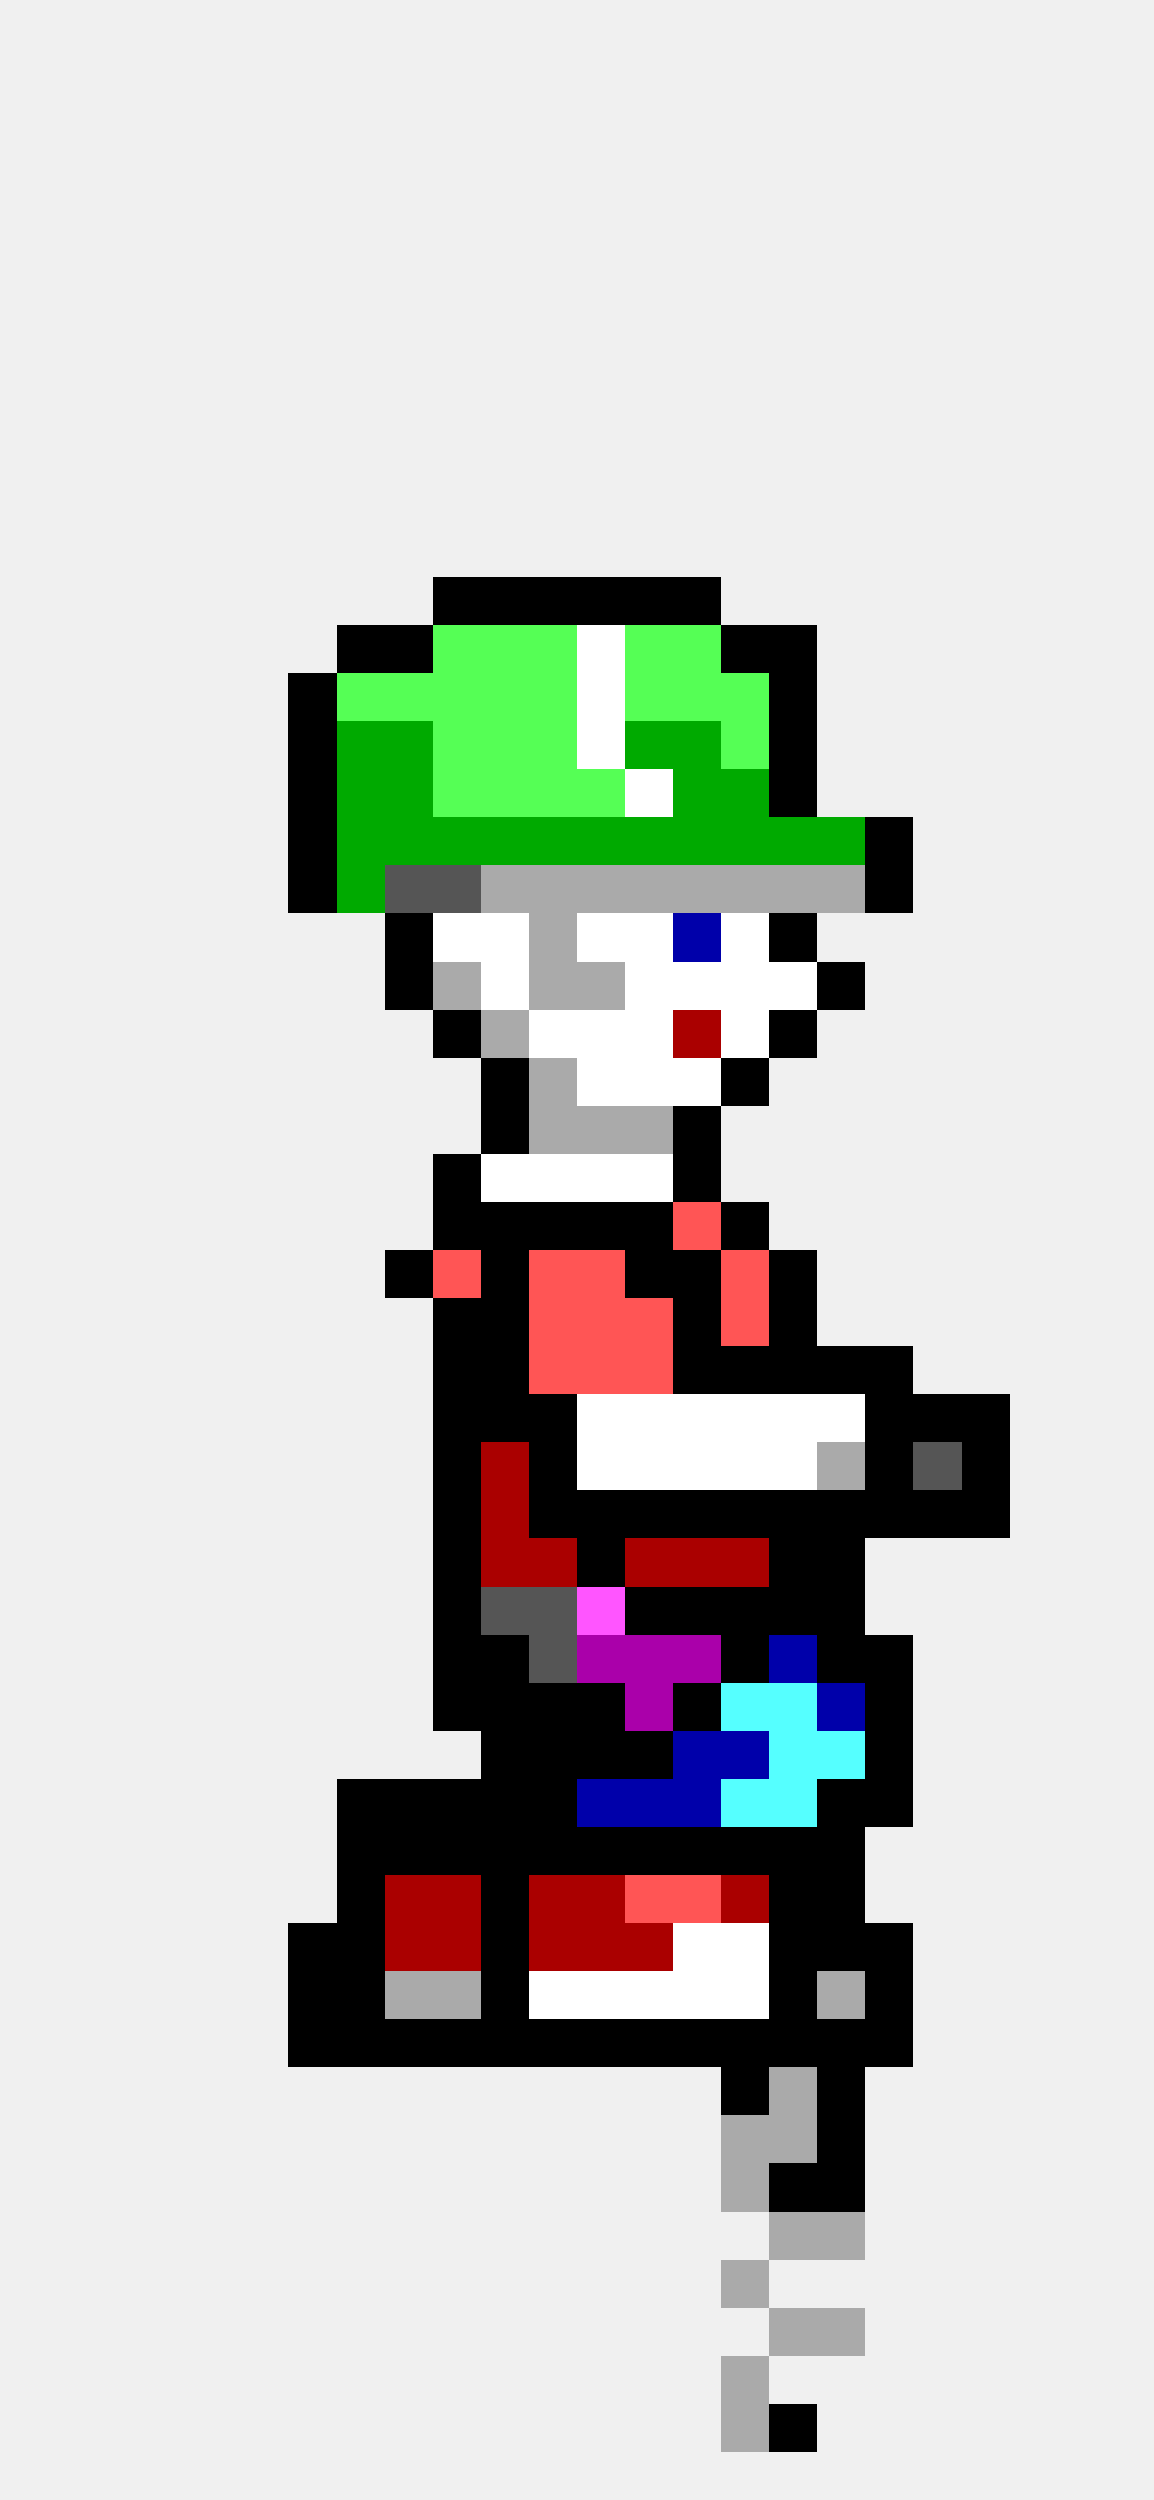
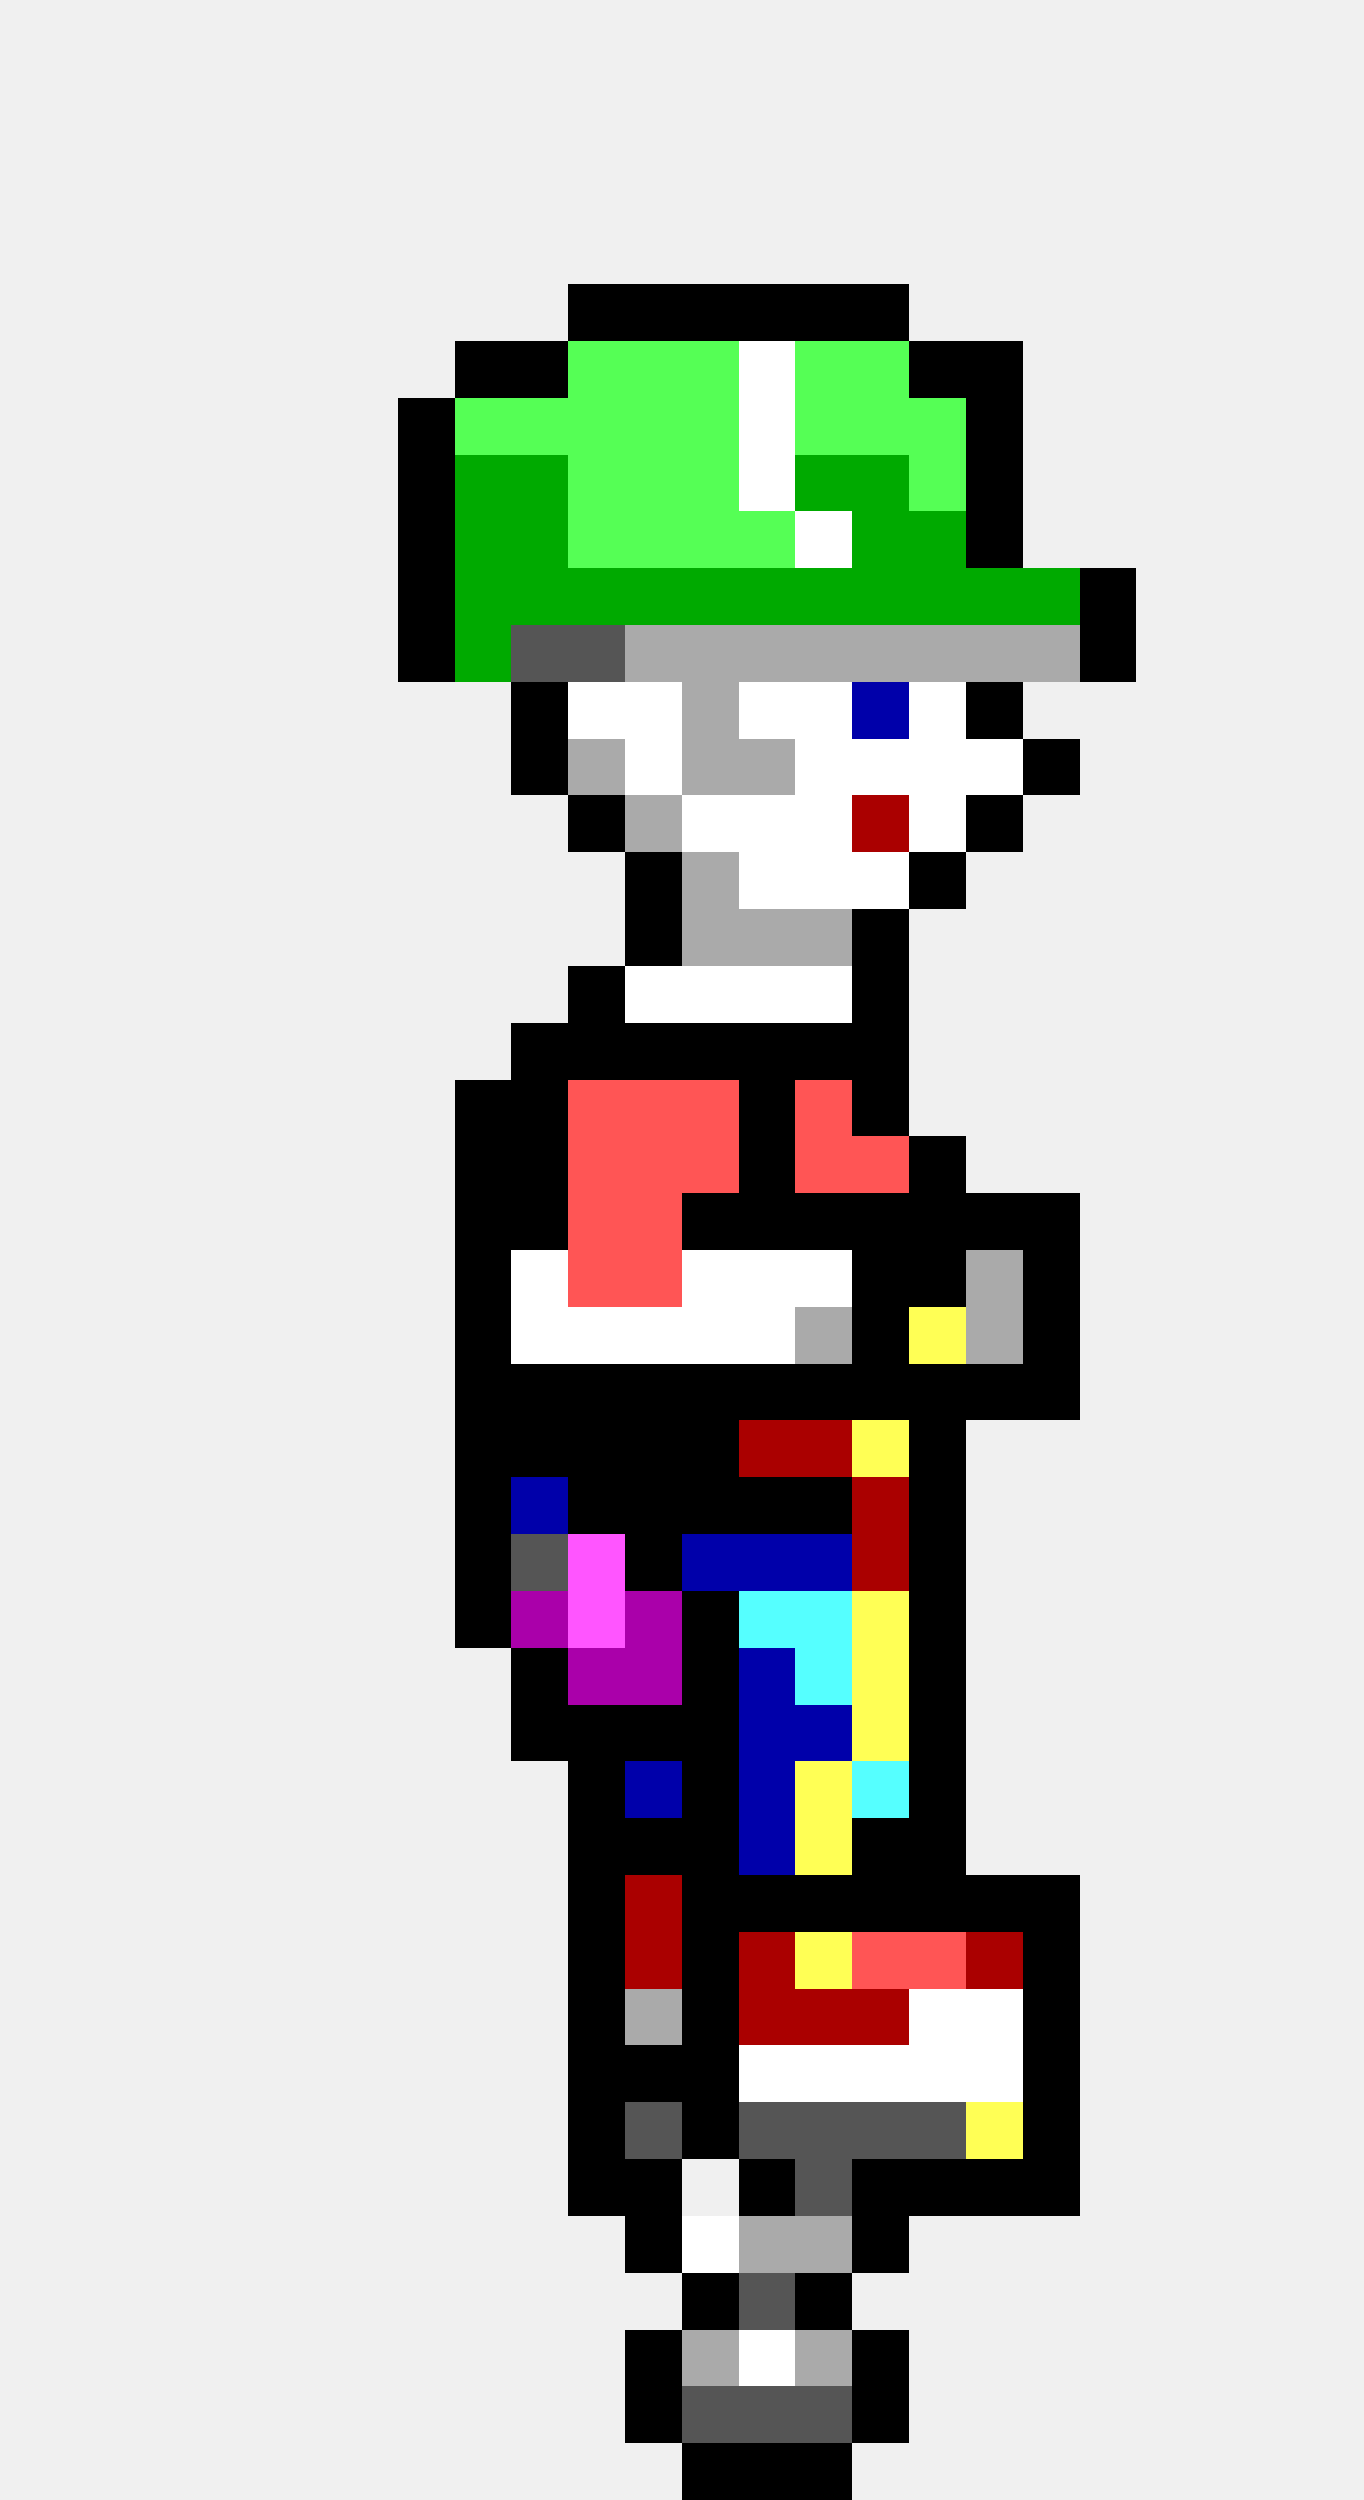
- <svg xmlns="http://www.w3.org/2000/svg" width="24" height="52" viewBox="0 0 24 52" shape-rendering="crispEdges">
+ <svg xmlns="http://www.w3.org/2000/svg" width="24" height="44" viewBox="0 0 24 44" shape-rendering="crispEdges">
+   <rect x="10" y="5" width="1" height="1" fill="#000000" />
+   <rect x="11" y="5" width="1" height="1" fill="#000000" />
+   <rect x="12" y="5" width="1" height="1" fill="#000000" />
+   <rect x="13" y="5" width="1" height="1" fill="#000000" />
+   <rect x="14" y="5" width="1" height="1" fill="#000000" />
+   <rect x="15" y="5" width="1" height="1" fill="#000000" />
+   <rect x="8" y="6" width="1" height="1" fill="#000000" />
+   <rect x="9" y="6" width="1" height="1" fill="#000000" />
+   <rect x="10" y="6" width="1" height="1" fill="#55ff55" />
+   <rect x="11" y="6" width="1" height="1" fill="#55ff55" />
+   <rect x="12" y="6" width="1" height="1" fill="#55ff55" />
+   <rect x="13" y="6" width="1" height="1" fill="#ffffff" />
+   <rect x="14" y="6" width="1" height="1" fill="#55ff55" />
+   <rect x="15" y="6" width="1" height="1" fill="#55ff55" />
+   <rect x="16" y="6" width="1" height="1" fill="#000000" />
+   <rect x="17" y="6" width="1" height="1" fill="#000000" />
+   <rect x="7" y="7" width="1" height="1" fill="#000000" />
+   <rect x="8" y="7" width="1" height="1" fill="#55ff55" />
+   <rect x="9" y="7" width="1" height="1" fill="#55ff55" />
+   <rect x="10" y="7" width="1" height="1" fill="#55ff55" />
+   <rect x="11" y="7" width="1" height="1" fill="#55ff55" />
+   <rect x="12" y="7" width="1" height="1" fill="#55ff55" />
+   <rect x="13" y="7" width="1" height="1" fill="#ffffff" />
+   <rect x="14" y="7" width="1" height="1" fill="#55ff55" />
+   <rect x="15" y="7" width="1" height="1" fill="#55ff55" />
+   <rect x="16" y="7" width="1" height="1" fill="#55ff55" />
+   <rect x="17" y="7" width="1" height="1" fill="#000000" />
+   <rect x="7" y="8" width="1" height="1" fill="#000000" />
+   <rect x="8" y="8" width="1" height="1" fill="#00aa00" />
+   <rect x="9" y="8" width="1" height="1" fill="#00aa00" />
+   <rect x="10" y="8" width="1" height="1" fill="#55ff55" />
+   <rect x="11" y="8" width="1" height="1" fill="#55ff55" />
+   <rect x="12" y="8" width="1" height="1" fill="#55ff55" />
+   <rect x="13" y="8" width="1" height="1" fill="#ffffff" />
+   <rect x="14" y="8" width="1" height="1" fill="#00aa00" />
+   <rect x="15" y="8" width="1" height="1" fill="#00aa00" />
+   <rect x="16" y="8" width="1" height="1" fill="#55ff55" />
+   <rect x="17" y="8" width="1" height="1" fill="#000000" />
+   <rect x="7" y="9" width="1" height="1" fill="#000000" />
+   <rect x="8" y="9" width="1" height="1" fill="#00aa00" />
+   <rect x="9" y="9" width="1" height="1" fill="#00aa00" />
+   <rect x="10" y="9" width="1" height="1" fill="#55ff55" />
+   <rect x="11" y="9" width="1" height="1" fill="#55ff55" />
+   <rect x="12" y="9" width="1" height="1" fill="#55ff55" />
+   <rect x="13" y="9" width="1" height="1" fill="#55ff55" />
+   <rect x="14" y="9" width="1" height="1" fill="#ffffff" />
+   <rect x="15" y="9" width="1" height="1" fill="#00aa00" />
+   <rect x="16" y="9" width="1" height="1" fill="#00aa00" />
+   <rect x="17" y="9" width="1" height="1" fill="#000000" />
+   <rect x="7" y="10" width="1" height="1" fill="#000000" />
+   <rect x="8" y="10" width="1" height="1" fill="#00aa00" />
+   <rect x="9" y="10" width="1" height="1" fill="#00aa00" />
+   <rect x="10" y="10" width="1" height="1" fill="#00aa00" />
+   <rect x="11" y="10" width="1" height="1" fill="#00aa00" />
+   <rect x="12" y="10" width="1" height="1" fill="#00aa00" />
+   <rect x="13" y="10" width="1" height="1" fill="#00aa00" />
+   <rect x="14" y="10" width="1" height="1" fill="#00aa00" />
+   <rect x="15" y="10" width="1" height="1" fill="#00aa00" />
+   <rect x="16" y="10" width="1" height="1" fill="#00aa00" />
+   <rect x="17" y="10" width="1" height="1" fill="#00aa00" />
+   <rect x="18" y="10" width="1" height="1" fill="#00aa00" />
+   <rect x="19" y="10" width="1" height="1" fill="#000000" />
+   <rect x="7" y="11" width="1" height="1" fill="#000000" />
+   <rect x="8" y="11" width="1" height="1" fill="#00aa00" />
+   <rect x="9" y="11" width="1" height="1" fill="#555555" />
+   <rect x="10" y="11" width="1" height="1" fill="#555555" />
+   <rect x="11" y="11" width="1" height="1" fill="#aaaaaa" />
+   <rect x="12" y="11" width="1" height="1" fill="#aaaaaa" />
+   <rect x="13" y="11" width="1" height="1" fill="#aaaaaa" />
+   <rect x="14" y="11" width="1" height="1" fill="#aaaaaa" />
+   <rect x="15" y="11" width="1" height="1" fill="#aaaaaa" />
+   <rect x="16" y="11" width="1" height="1" fill="#aaaaaa" />
+   <rect x="17" y="11" width="1" height="1" fill="#aaaaaa" />
+   <rect x="18" y="11" width="1" height="1" fill="#aaaaaa" />
+   <rect x="19" y="11" width="1" height="1" fill="#000000" />
  <rect x="9" y="12" width="1" height="1" fill="#000000" />
-   <rect x="10" y="12" width="1" height="1" fill="#000000" />
-   <rect x="11" y="12" width="1" height="1" fill="#000000" />
-   <rect x="12" y="12" width="1" height="1" fill="#000000" />
-   <rect x="13" y="12" width="1" height="1" fill="#000000" />
-   <rect x="14" y="12" width="1" height="1" fill="#000000" />
-   <rect x="7" y="13" width="1" height="1" fill="#000000" />
-   <rect x="8" y="13" width="1" height="1" fill="#000000" />
-   <rect x="9" y="13" width="1" height="1" fill="#55ff55" />
-   <rect x="10" y="13" width="1" height="1" fill="#55ff55" />
-   <rect x="11" y="13" width="1" height="1" fill="#55ff55" />
-   <rect x="12" y="13" width="1" height="1" fill="#ffffff" />
-   <rect x="13" y="13" width="1" height="1" fill="#55ff55" />
-   <rect x="14" y="13" width="1" height="1" fill="#55ff55" />
-   <rect x="15" y="13" width="1" height="1" fill="#000000" />
-   <rect x="16" y="13" width="1" height="1" fill="#000000" />
-   <rect x="6" y="14" width="1" height="1" fill="#000000" />
-   <rect x="7" y="14" width="1" height="1" fill="#55ff55" />
-   <rect x="8" y="14" width="1" height="1" fill="#55ff55" />
-   <rect x="9" y="14" width="1" height="1" fill="#55ff55" />
-   <rect x="10" y="14" width="1" height="1" fill="#55ff55" />
-   <rect x="11" y="14" width="1" height="1" fill="#55ff55" />
+   <rect x="10" y="12" width="1" height="1" fill="#ffffff" />
+   <rect x="11" y="12" width="1" height="1" fill="#ffffff" />
+   <rect x="12" y="12" width="1" height="1" fill="#aaaaaa" />
+   <rect x="13" y="12" width="1" height="1" fill="#ffffff" />
+   <rect x="14" y="12" width="1" height="1" fill="#ffffff" />
+   <rect x="15" y="12" width="1" height="1" fill="#0000aa" />
+   <rect x="16" y="12" width="1" height="1" fill="#ffffff" />
+   <rect x="17" y="12" width="1" height="1" fill="#000000" />
+   <rect x="9" y="13" width="1" height="1" fill="#000000" />
+   <rect x="10" y="13" width="1" height="1" fill="#aaaaaa" />
+   <rect x="11" y="13" width="1" height="1" fill="#ffffff" />
+   <rect x="12" y="13" width="1" height="1" fill="#aaaaaa" />
+   <rect x="13" y="13" width="1" height="1" fill="#aaaaaa" />
+   <rect x="14" y="13" width="1" height="1" fill="#ffffff" />
+   <rect x="15" y="13" width="1" height="1" fill="#ffffff" />
+   <rect x="16" y="13" width="1" height="1" fill="#ffffff" />
+   <rect x="17" y="13" width="1" height="1" fill="#ffffff" />
+   <rect x="18" y="13" width="1" height="1" fill="#000000" />
+   <rect x="10" y="14" width="1" height="1" fill="#000000" />
+   <rect x="11" y="14" width="1" height="1" fill="#aaaaaa" />
  <rect x="12" y="14" width="1" height="1" fill="#ffffff" />
-   <rect x="13" y="14" width="1" height="1" fill="#55ff55" />
-   <rect x="14" y="14" width="1" height="1" fill="#55ff55" />
-   <rect x="15" y="14" width="1" height="1" fill="#55ff55" />
-   <rect x="16" y="14" width="1" height="1" fill="#000000" />
-   <rect x="6" y="15" width="1" height="1" fill="#000000" />
-   <rect x="7" y="15" width="1" height="1" fill="#00aa00" />
-   <rect x="8" y="15" width="1" height="1" fill="#00aa00" />
-   <rect x="9" y="15" width="1" height="1" fill="#55ff55" />
-   <rect x="10" y="15" width="1" height="1" fill="#55ff55" />
-   <rect x="11" y="15" width="1" height="1" fill="#55ff55" />
-   <rect x="12" y="15" width="1" height="1" fill="#ffffff" />
-   <rect x="13" y="15" width="1" height="1" fill="#00aa00" />
-   <rect x="14" y="15" width="1" height="1" fill="#00aa00" />
-   <rect x="15" y="15" width="1" height="1" fill="#55ff55" />
+   <rect x="13" y="14" width="1" height="1" fill="#ffffff" />
+   <rect x="14" y="14" width="1" height="1" fill="#ffffff" />
+   <rect x="15" y="14" width="1" height="1" fill="#aa0000" />
+   <rect x="16" y="14" width="1" height="1" fill="#ffffff" />
+   <rect x="17" y="14" width="1" height="1" fill="#000000" />
+   <rect x="11" y="15" width="1" height="1" fill="#000000" />
+   <rect x="12" y="15" width="1" height="1" fill="#aaaaaa" />
+   <rect x="13" y="15" width="1" height="1" fill="#ffffff" />
+   <rect x="14" y="15" width="1" height="1" fill="#ffffff" />
+   <rect x="15" y="15" width="1" height="1" fill="#ffffff" />
  <rect x="16" y="15" width="1" height="1" fill="#000000" />
-   <rect x="6" y="16" width="1" height="1" fill="#000000" />
-   <rect x="7" y="16" width="1" height="1" fill="#00aa00" />
-   <rect x="8" y="16" width="1" height="1" fill="#00aa00" />
-   <rect x="9" y="16" width="1" height="1" fill="#55ff55" />
-   <rect x="10" y="16" width="1" height="1" fill="#55ff55" />
-   <rect x="11" y="16" width="1" height="1" fill="#55ff55" />
-   <rect x="12" y="16" width="1" height="1" fill="#55ff55" />
-   <rect x="13" y="16" width="1" height="1" fill="#ffffff" />
-   <rect x="14" y="16" width="1" height="1" fill="#00aa00" />
-   <rect x="15" y="16" width="1" height="1" fill="#00aa00" />
-   <rect x="16" y="16" width="1" height="1" fill="#000000" />
-   <rect x="6" y="17" width="1" height="1" fill="#000000" />
-   <rect x="7" y="17" width="1" height="1" fill="#00aa00" />
-   <rect x="8" y="17" width="1" height="1" fill="#00aa00" />
-   <rect x="9" y="17" width="1" height="1" fill="#00aa00" />
-   <rect x="10" y="17" width="1" height="1" fill="#00aa00" />
-   <rect x="11" y="17" width="1" height="1" fill="#00aa00" />
-   <rect x="12" y="17" width="1" height="1" fill="#00aa00" />
-   <rect x="13" y="17" width="1" height="1" fill="#00aa00" />
-   <rect x="14" y="17" width="1" height="1" fill="#00aa00" />
-   <rect x="15" y="17" width="1" height="1" fill="#00aa00" />
-   <rect x="16" y="17" width="1" height="1" fill="#00aa00" />
-   <rect x="17" y="17" width="1" height="1" fill="#00aa00" />
-   <rect x="18" y="17" width="1" height="1" fill="#000000" />
-   <rect x="6" y="18" width="1" height="1" fill="#000000" />
-   <rect x="7" y="18" width="1" height="1" fill="#00aa00" />
-   <rect x="8" y="18" width="1" height="1" fill="#555555" />
-   <rect x="9" y="18" width="1" height="1" fill="#555555" />
-   <rect x="10" y="18" width="1" height="1" fill="#aaaaaa" />
-   <rect x="11" y="18" width="1" height="1" fill="#aaaaaa" />
-   <rect x="12" y="18" width="1" height="1" fill="#aaaaaa" />
-   <rect x="13" y="18" width="1" height="1" fill="#aaaaaa" />
-   <rect x="14" y="18" width="1" height="1" fill="#aaaaaa" />
-   <rect x="15" y="18" width="1" height="1" fill="#aaaaaa" />
-   <rect x="16" y="18" width="1" height="1" fill="#aaaaaa" />
-   <rect x="17" y="18" width="1" height="1" fill="#aaaaaa" />
-   <rect x="18" y="18" width="1" height="1" fill="#000000" />
+   <rect x="11" y="16" width="1" height="1" fill="#000000" />
+   <rect x="12" y="16" width="1" height="1" fill="#aaaaaa" />
+   <rect x="13" y="16" width="1" height="1" fill="#aaaaaa" />
+   <rect x="14" y="16" width="1" height="1" fill="#aaaaaa" />
+   <rect x="15" y="16" width="1" height="1" fill="#000000" />
+   <rect x="10" y="17" width="1" height="1" fill="#000000" />
+   <rect x="11" y="17" width="1" height="1" fill="#ffffff" />
+   <rect x="12" y="17" width="1" height="1" fill="#ffffff" />
+   <rect x="13" y="17" width="1" height="1" fill="#ffffff" />
+   <rect x="14" y="17" width="1" height="1" fill="#ffffff" />
+   <rect x="15" y="17" width="1" height="1" fill="#000000" />
+   <rect x="9" y="18" width="1" height="1" fill="#000000" />
+   <rect x="10" y="18" width="1" height="1" fill="#000000" />
+   <rect x="11" y="18" width="1" height="1" fill="#000000" />
+   <rect x="12" y="18" width="1" height="1" fill="#000000" />
+   <rect x="13" y="18" width="1" height="1" fill="#000000" />
+   <rect x="14" y="18" width="1" height="1" fill="#000000" />
+   <rect x="15" y="18" width="1" height="1" fill="#000000" />
  <rect x="8" y="19" width="1" height="1" fill="#000000" />
-   <rect x="9" y="19" width="1" height="1" fill="#ffffff" />
-   <rect x="10" y="19" width="1" height="1" fill="#ffffff" />
-   <rect x="11" y="19" width="1" height="1" fill="#aaaaaa" />
-   <rect x="12" y="19" width="1" height="1" fill="#ffffff" />
-   <rect x="13" y="19" width="1" height="1" fill="#ffffff" />
-   <rect x="14" y="19" width="1" height="1" fill="#0000aa" />
-   <rect x="15" y="19" width="1" height="1" fill="#ffffff" />
-   <rect x="16" y="19" width="1" height="1" fill="#000000" />
+   <rect x="9" y="19" width="1" height="1" fill="#000000" />
+   <rect x="10" y="19" width="1" height="1" fill="#ff5555" />
+   <rect x="11" y="19" width="1" height="1" fill="#ff5555" />
+   <rect x="12" y="19" width="1" height="1" fill="#ff5555" />
+   <rect x="13" y="19" width="1" height="1" fill="#000000" />
+   <rect x="14" y="19" width="1" height="1" fill="#ff5555" />
+   <rect x="15" y="19" width="1" height="1" fill="#000000" />
  <rect x="8" y="20" width="1" height="1" fill="#000000" />
-   <rect x="9" y="20" width="1" height="1" fill="#aaaaaa" />
-   <rect x="10" y="20" width="1" height="1" fill="#ffffff" />
-   <rect x="11" y="20" width="1" height="1" fill="#aaaaaa" />
-   <rect x="12" y="20" width="1" height="1" fill="#aaaaaa" />
-   <rect x="13" y="20" width="1" height="1" fill="#ffffff" />
-   <rect x="14" y="20" width="1" height="1" fill="#ffffff" />
-   <rect x="15" y="20" width="1" height="1" fill="#ffffff" />
-   <rect x="16" y="20" width="1" height="1" fill="#ffffff" />
-   <rect x="17" y="20" width="1" height="1" fill="#000000" />
+   <rect x="9" y="20" width="1" height="1" fill="#000000" />
+   <rect x="10" y="20" width="1" height="1" fill="#ff5555" />
+   <rect x="11" y="20" width="1" height="1" fill="#ff5555" />
+   <rect x="12" y="20" width="1" height="1" fill="#ff5555" />
+   <rect x="13" y="20" width="1" height="1" fill="#000000" />
+   <rect x="14" y="20" width="1" height="1" fill="#ff5555" />
+   <rect x="15" y="20" width="1" height="1" fill="#ff5555" />
+   <rect x="16" y="20" width="1" height="1" fill="#000000" />
+   <rect x="8" y="21" width="1" height="1" fill="#000000" />
  <rect x="9" y="21" width="1" height="1" fill="#000000" />
-   <rect x="10" y="21" width="1" height="1" fill="#aaaaaa" />
-   <rect x="11" y="21" width="1" height="1" fill="#ffffff" />
-   <rect x="12" y="21" width="1" height="1" fill="#ffffff" />
-   <rect x="13" y="21" width="1" height="1" fill="#ffffff" />
-   <rect x="14" y="21" width="1" height="1" fill="#aa0000" />
-   <rect x="15" y="21" width="1" height="1" fill="#ffffff" />
+   <rect x="10" y="21" width="1" height="1" fill="#ff5555" />
+   <rect x="11" y="21" width="1" height="1" fill="#ff5555" />
+   <rect x="12" y="21" width="1" height="1" fill="#000000" />
+   <rect x="13" y="21" width="1" height="1" fill="#000000" />
+   <rect x="14" y="21" width="1" height="1" fill="#000000" />
+   <rect x="15" y="21" width="1" height="1" fill="#000000" />
  <rect x="16" y="21" width="1" height="1" fill="#000000" />
-   <rect x="10" y="22" width="1" height="1" fill="#000000" />
-   <rect x="11" y="22" width="1" height="1" fill="#aaaaaa" />
+   <rect x="17" y="21" width="1" height="1" fill="#000000" />
+   <rect x="18" y="21" width="1" height="1" fill="#000000" />
+   <rect x="8" y="22" width="1" height="1" fill="#000000" />
+   <rect x="9" y="22" width="1" height="1" fill="#ffffff" />
+   <rect x="10" y="22" width="1" height="1" fill="#ff5555" />
+   <rect x="11" y="22" width="1" height="1" fill="#ff5555" />
  <rect x="12" y="22" width="1" height="1" fill="#ffffff" />
  <rect x="13" y="22" width="1" height="1" fill="#ffffff" />
  <rect x="14" y="22" width="1" height="1" fill="#ffffff" />
  <rect x="15" y="22" width="1" height="1" fill="#000000" />
-   <rect x="10" y="23" width="1" height="1" fill="#000000" />
-   <rect x="11" y="23" width="1" height="1" fill="#aaaaaa" />
-   <rect x="12" y="23" width="1" height="1" fill="#aaaaaa" />
-   <rect x="13" y="23" width="1" height="1" fill="#aaaaaa" />
-   <rect x="14" y="23" width="1" height="1" fill="#000000" />
+   <rect x="16" y="22" width="1" height="1" fill="#000000" />
+   <rect x="17" y="22" width="1" height="1" fill="#aaaaaa" />
+   <rect x="18" y="22" width="1" height="1" fill="#000000" />
+   <rect x="8" y="23" width="1" height="1" fill="#000000" />
+   <rect x="9" y="23" width="1" height="1" fill="#ffffff" />
+   <rect x="10" y="23" width="1" height="1" fill="#ffffff" />
+   <rect x="11" y="23" width="1" height="1" fill="#ffffff" />
+   <rect x="12" y="23" width="1" height="1" fill="#ffffff" />
+   <rect x="13" y="23" width="1" height="1" fill="#ffffff" />
+   <rect x="14" y="23" width="1" height="1" fill="#aaaaaa" />
+   <rect x="15" y="23" width="1" height="1" fill="#000000" />
+   <rect x="16" y="23" width="1" height="1" fill="#ffff55" />
+   <rect x="17" y="23" width="1" height="1" fill="#aaaaaa" />
+   <rect x="18" y="23" width="1" height="1" fill="#000000" />
+   <rect x="8" y="24" width="1" height="1" fill="#000000" />
  <rect x="9" y="24" width="1" height="1" fill="#000000" />
-   <rect x="10" y="24" width="1" height="1" fill="#ffffff" />
-   <rect x="11" y="24" width="1" height="1" fill="#ffffff" />
-   <rect x="12" y="24" width="1" height="1" fill="#ffffff" />
-   <rect x="13" y="24" width="1" height="1" fill="#ffffff" />
+   <rect x="10" y="24" width="1" height="1" fill="#000000" />
+   <rect x="11" y="24" width="1" height="1" fill="#000000" />
+   <rect x="12" y="24" width="1" height="1" fill="#000000" />
+   <rect x="13" y="24" width="1" height="1" fill="#000000" />
  <rect x="14" y="24" width="1" height="1" fill="#000000" />
+   <rect x="15" y="24" width="1" height="1" fill="#000000" />
+   <rect x="16" y="24" width="1" height="1" fill="#000000" />
+   <rect x="17" y="24" width="1" height="1" fill="#000000" />
+   <rect x="18" y="24" width="1" height="1" fill="#000000" />
+   <rect x="8" y="25" width="1" height="1" fill="#000000" />
  <rect x="9" y="25" width="1" height="1" fill="#000000" />
  <rect x="10" y="25" width="1" height="1" fill="#000000" />
  <rect x="11" y="25" width="1" height="1" fill="#000000" />
  <rect x="12" y="25" width="1" height="1" fill="#000000" />
-   <rect x="13" y="25" width="1" height="1" fill="#000000" />
-   <rect x="14" y="25" width="1" height="1" fill="#ff5555" />
-   <rect x="15" y="25" width="1" height="1" fill="#000000" />
+   <rect x="13" y="25" width="1" height="1" fill="#aa0000" />
+   <rect x="14" y="25" width="1" height="1" fill="#aa0000" />
+   <rect x="15" y="25" width="1" height="1" fill="#ffff55" />
+   <rect x="16" y="25" width="1" height="1" fill="#000000" />
  <rect x="8" y="26" width="1" height="1" fill="#000000" />
-   <rect x="9" y="26" width="1" height="1" fill="#ff5555" />
+   <rect x="9" y="26" width="1" height="1" fill="#0000aa" />
  <rect x="10" y="26" width="1" height="1" fill="#000000" />
-   <rect x="11" y="26" width="1" height="1" fill="#ff5555" />
-   <rect x="12" y="26" width="1" height="1" fill="#ff5555" />
+   <rect x="11" y="26" width="1" height="1" fill="#000000" />
+   <rect x="12" y="26" width="1" height="1" fill="#000000" />
  <rect x="13" y="26" width="1" height="1" fill="#000000" />
  <rect x="14" y="26" width="1" height="1" fill="#000000" />
-   <rect x="15" y="26" width="1" height="1" fill="#ff5555" />
+   <rect x="15" y="26" width="1" height="1" fill="#aa0000" />
  <rect x="16" y="26" width="1" height="1" fill="#000000" />
-   <rect x="9" y="27" width="1" height="1" fill="#000000" />
-   <rect x="10" y="27" width="1" height="1" fill="#000000" />
-   <rect x="11" y="27" width="1" height="1" fill="#ff5555" />
-   <rect x="12" y="27" width="1" height="1" fill="#ff5555" />
-   <rect x="13" y="27" width="1" height="1" fill="#ff5555" />
-   <rect x="14" y="27" width="1" height="1" fill="#000000" />
-   <rect x="15" y="27" width="1" height="1" fill="#ff5555" />
+   <rect x="8" y="27" width="1" height="1" fill="#000000" />
+   <rect x="9" y="27" width="1" height="1" fill="#555555" />
+   <rect x="10" y="27" width="1" height="1" fill="#ff55ff" />
+   <rect x="11" y="27" width="1" height="1" fill="#000000" />
+   <rect x="12" y="27" width="1" height="1" fill="#0000aa" />
+   <rect x="13" y="27" width="1" height="1" fill="#0000aa" />
+   <rect x="14" y="27" width="1" height="1" fill="#0000aa" />
+   <rect x="15" y="27" width="1" height="1" fill="#aa0000" />
  <rect x="16" y="27" width="1" height="1" fill="#000000" />
-   <rect x="9" y="28" width="1" height="1" fill="#000000" />
-   <rect x="10" y="28" width="1" height="1" fill="#000000" />
-   <rect x="11" y="28" width="1" height="1" fill="#ff5555" />
-   <rect x="12" y="28" width="1" height="1" fill="#ff5555" />
-   <rect x="13" y="28" width="1" height="1" fill="#ff5555" />
-   <rect x="14" y="28" width="1" height="1" fill="#000000" />
-   <rect x="15" y="28" width="1" height="1" fill="#000000" />
+   <rect x="8" y="28" width="1" height="1" fill="#000000" />
+   <rect x="9" y="28" width="1" height="1" fill="#aa00aa" />
+   <rect x="10" y="28" width="1" height="1" fill="#ff55ff" />
+   <rect x="11" y="28" width="1" height="1" fill="#aa00aa" />
+   <rect x="12" y="28" width="1" height="1" fill="#000000" />
+   <rect x="13" y="28" width="1" height="1" fill="#55ffff" />
+   <rect x="14" y="28" width="1" height="1" fill="#55ffff" />
+   <rect x="15" y="28" width="1" height="1" fill="#ffff55" />
  <rect x="16" y="28" width="1" height="1" fill="#000000" />
-   <rect x="17" y="28" width="1" height="1" fill="#000000" />
-   <rect x="18" y="28" width="1" height="1" fill="#000000" />
  <rect x="9" y="29" width="1" height="1" fill="#000000" />
-   <rect x="10" y="29" width="1" height="1" fill="#000000" />
-   <rect x="11" y="29" width="1" height="1" fill="#000000" />
-   <rect x="12" y="29" width="1" height="1" fill="#ffffff" />
-   <rect x="13" y="29" width="1" height="1" fill="#ffffff" />
-   <rect x="14" y="29" width="1" height="1" fill="#ffffff" />
-   <rect x="15" y="29" width="1" height="1" fill="#ffffff" />
-   <rect x="16" y="29" width="1" height="1" fill="#ffffff" />
-   <rect x="17" y="29" width="1" height="1" fill="#ffffff" />
-   <rect x="18" y="29" width="1" height="1" fill="#000000" />
-   <rect x="19" y="29" width="1" height="1" fill="#000000" />
-   <rect x="20" y="29" width="1" height="1" fill="#000000" />
+   <rect x="10" y="29" width="1" height="1" fill="#aa00aa" />
+   <rect x="11" y="29" width="1" height="1" fill="#aa00aa" />
+   <rect x="12" y="29" width="1" height="1" fill="#000000" />
+   <rect x="13" y="29" width="1" height="1" fill="#0000aa" />
+   <rect x="14" y="29" width="1" height="1" fill="#55ffff" />
+   <rect x="15" y="29" width="1" height="1" fill="#ffff55" />
+   <rect x="16" y="29" width="1" height="1" fill="#000000" />
  <rect x="9" y="30" width="1" height="1" fill="#000000" />
-   <rect x="10" y="30" width="1" height="1" fill="#aa0000" />
+   <rect x="10" y="30" width="1" height="1" fill="#000000" />
  <rect x="11" y="30" width="1" height="1" fill="#000000" />
-   <rect x="12" y="30" width="1" height="1" fill="#ffffff" />
-   <rect x="13" y="30" width="1" height="1" fill="#ffffff" />
-   <rect x="14" y="30" width="1" height="1" fill="#ffffff" />
-   <rect x="15" y="30" width="1" height="1" fill="#ffffff" />
-   <rect x="16" y="30" width="1" height="1" fill="#ffffff" />
-   <rect x="17" y="30" width="1" height="1" fill="#aaaaaa" />
-   <rect x="18" y="30" width="1" height="1" fill="#000000" />
-   <rect x="19" y="30" width="1" height="1" fill="#555555" />
-   <rect x="20" y="30" width="1" height="1" fill="#000000" />
-   <rect x="9" y="31" width="1" height="1" fill="#000000" />
-   <rect x="10" y="31" width="1" height="1" fill="#aa0000" />
-   <rect x="11" y="31" width="1" height="1" fill="#000000" />
+   <rect x="12" y="30" width="1" height="1" fill="#000000" />
+   <rect x="13" y="30" width="1" height="1" fill="#0000aa" />
+   <rect x="14" y="30" width="1" height="1" fill="#0000aa" />
+   <rect x="15" y="30" width="1" height="1" fill="#ffff55" />
+   <rect x="16" y="30" width="1" height="1" fill="#000000" />
+   <rect x="10" y="31" width="1" height="1" fill="#000000" />
+   <rect x="11" y="31" width="1" height="1" fill="#0000aa" />
  <rect x="12" y="31" width="1" height="1" fill="#000000" />
-   <rect x="13" y="31" width="1" height="1" fill="#000000" />
-   <rect x="14" y="31" width="1" height="1" fill="#000000" />
-   <rect x="15" y="31" width="1" height="1" fill="#000000" />
+   <rect x="13" y="31" width="1" height="1" fill="#0000aa" />
+   <rect x="14" y="31" width="1" height="1" fill="#ffff55" />
+   <rect x="15" y="31" width="1" height="1" fill="#55ffff" />
  <rect x="16" y="31" width="1" height="1" fill="#000000" />
-   <rect x="17" y="31" width="1" height="1" fill="#000000" />
-   <rect x="18" y="31" width="1" height="1" fill="#000000" />
-   <rect x="19" y="31" width="1" height="1" fill="#000000" />
-   <rect x="20" y="31" width="1" height="1" fill="#000000" />
-   <rect x="9" y="32" width="1" height="1" fill="#000000" />
-   <rect x="10" y="32" width="1" height="1" fill="#aa0000" />
-   <rect x="11" y="32" width="1" height="1" fill="#aa0000" />
+   <rect x="10" y="32" width="1" height="1" fill="#000000" />
+   <rect x="11" y="32" width="1" height="1" fill="#000000" />
  <rect x="12" y="32" width="1" height="1" fill="#000000" />
-   <rect x="13" y="32" width="1" height="1" fill="#aa0000" />
-   <rect x="14" y="32" width="1" height="1" fill="#aa0000" />
-   <rect x="15" y="32" width="1" height="1" fill="#aa0000" />
+   <rect x="13" y="32" width="1" height="1" fill="#0000aa" />
+   <rect x="14" y="32" width="1" height="1" fill="#ffff55" />
+   <rect x="15" y="32" width="1" height="1" fill="#000000" />
  <rect x="16" y="32" width="1" height="1" fill="#000000" />
-   <rect x="17" y="32" width="1" height="1" fill="#000000" />
-   <rect x="9" y="33" width="1" height="1" fill="#000000" />
-   <rect x="10" y="33" width="1" height="1" fill="#555555" />
-   <rect x="11" y="33" width="1" height="1" fill="#555555" />
-   <rect x="12" y="33" width="1" height="1" fill="#ff55ff" />
+   <rect x="10" y="33" width="1" height="1" fill="#000000" />
+   <rect x="11" y="33" width="1" height="1" fill="#aa0000" />
+   <rect x="12" y="33" width="1" height="1" fill="#000000" />
  <rect x="13" y="33" width="1" height="1" fill="#000000" />
  <rect x="14" y="33" width="1" height="1" fill="#000000" />
  <rect x="15" y="33" width="1" height="1" fill="#000000" />
  <rect x="16" y="33" width="1" height="1" fill="#000000" />
  <rect x="17" y="33" width="1" height="1" fill="#000000" />
-   <rect x="9" y="34" width="1" height="1" fill="#000000" />
+   <rect x="18" y="33" width="1" height="1" fill="#000000" />
  <rect x="10" y="34" width="1" height="1" fill="#000000" />
-   <rect x="11" y="34" width="1" height="1" fill="#555555" />
-   <rect x="12" y="34" width="1" height="1" fill="#aa00aa" />
-   <rect x="13" y="34" width="1" height="1" fill="#aa00aa" />
-   <rect x="14" y="34" width="1" height="1" fill="#aa00aa" />
-   <rect x="15" y="34" width="1" height="1" fill="#000000" />
-   <rect x="16" y="34" width="1" height="1" fill="#0000aa" />
-   <rect x="17" y="34" width="1" height="1" fill="#000000" />
+   <rect x="11" y="34" width="1" height="1" fill="#aa0000" />
+   <rect x="12" y="34" width="1" height="1" fill="#000000" />
+   <rect x="13" y="34" width="1" height="1" fill="#aa0000" />
+   <rect x="14" y="34" width="1" height="1" fill="#ffff55" />
+   <rect x="15" y="34" width="1" height="1" fill="#ff5555" />
+   <rect x="16" y="34" width="1" height="1" fill="#ff5555" />
+   <rect x="17" y="34" width="1" height="1" fill="#aa0000" />
  <rect x="18" y="34" width="1" height="1" fill="#000000" />
-   <rect x="9" y="35" width="1" height="1" fill="#000000" />
  <rect x="10" y="35" width="1" height="1" fill="#000000" />
-   <rect x="11" y="35" width="1" height="1" fill="#000000" />
+   <rect x="11" y="35" width="1" height="1" fill="#aaaaaa" />
  <rect x="12" y="35" width="1" height="1" fill="#000000" />
-   <rect x="13" y="35" width="1" height="1" fill="#aa00aa" />
-   <rect x="14" y="35" width="1" height="1" fill="#000000" />
-   <rect x="15" y="35" width="1" height="1" fill="#55ffff" />
-   <rect x="16" y="35" width="1" height="1" fill="#55ffff" />
-   <rect x="17" y="35" width="1" height="1" fill="#0000aa" />
+   <rect x="13" y="35" width="1" height="1" fill="#aa0000" />
+   <rect x="14" y="35" width="1" height="1" fill="#aa0000" />
+   <rect x="15" y="35" width="1" height="1" fill="#aa0000" />
+   <rect x="16" y="35" width="1" height="1" fill="#ffffff" />
+   <rect x="17" y="35" width="1" height="1" fill="#ffffff" />
  <rect x="18" y="35" width="1" height="1" fill="#000000" />
  <rect x="10" y="36" width="1" height="1" fill="#000000" />
  <rect x="11" y="36" width="1" height="1" fill="#000000" />
  <rect x="12" y="36" width="1" height="1" fill="#000000" />
-   <rect x="13" y="36" width="1" height="1" fill="#000000" />
-   <rect x="14" y="36" width="1" height="1" fill="#0000aa" />
-   <rect x="15" y="36" width="1" height="1" fill="#0000aa" />
-   <rect x="16" y="36" width="1" height="1" fill="#55ffff" />
-   <rect x="17" y="36" width="1" height="1" fill="#55ffff" />
+   <rect x="13" y="36" width="1" height="1" fill="#ffffff" />
+   <rect x="14" y="36" width="1" height="1" fill="#ffffff" />
+   <rect x="15" y="36" width="1" height="1" fill="#ffffff" />
+   <rect x="16" y="36" width="1" height="1" fill="#ffffff" />
+   <rect x="17" y="36" width="1" height="1" fill="#ffffff" />
  <rect x="18" y="36" width="1" height="1" fill="#000000" />
-   <rect x="7" y="37" width="1" height="1" fill="#000000" />
-   <rect x="8" y="37" width="1" height="1" fill="#000000" />
-   <rect x="9" y="37" width="1" height="1" fill="#000000" />
  <rect x="10" y="37" width="1" height="1" fill="#000000" />
-   <rect x="11" y="37" width="1" height="1" fill="#000000" />
-   <rect x="12" y="37" width="1" height="1" fill="#0000aa" />
-   <rect x="13" y="37" width="1" height="1" fill="#0000aa" />
-   <rect x="14" y="37" width="1" height="1" fill="#0000aa" />
-   <rect x="15" y="37" width="1" height="1" fill="#55ffff" />
-   <rect x="16" y="37" width="1" height="1" fill="#55ffff" />
-   <rect x="17" y="37" width="1" height="1" fill="#000000" />
+   <rect x="11" y="37" width="1" height="1" fill="#555555" />
+   <rect x="12" y="37" width="1" height="1" fill="#000000" />
+   <rect x="13" y="37" width="1" height="1" fill="#555555" />
+   <rect x="14" y="37" width="1" height="1" fill="#555555" />
+   <rect x="15" y="37" width="1" height="1" fill="#555555" />
+   <rect x="16" y="37" width="1" height="1" fill="#555555" />
+   <rect x="17" y="37" width="1" height="1" fill="#ffff55" />
  <rect x="18" y="37" width="1" height="1" fill="#000000" />
-   <rect x="7" y="38" width="1" height="1" fill="#000000" />
-   <rect x="8" y="38" width="1" height="1" fill="#000000" />
-   <rect x="9" y="38" width="1" height="1" fill="#000000" />
  <rect x="10" y="38" width="1" height="1" fill="#000000" />
  <rect x="11" y="38" width="1" height="1" fill="#000000" />
-   <rect x="12" y="38" width="1" height="1" fill="#000000" />
  <rect x="13" y="38" width="1" height="1" fill="#000000" />
-   <rect x="14" y="38" width="1" height="1" fill="#000000" />
+   <rect x="14" y="38" width="1" height="1" fill="#555555" />
  <rect x="15" y="38" width="1" height="1" fill="#000000" />
  <rect x="16" y="38" width="1" height="1" fill="#000000" />
  <rect x="17" y="38" width="1" height="1" fill="#000000" />
-   <rect x="7" y="39" width="1" height="1" fill="#000000" />
-   <rect x="8" y="39" width="1" height="1" fill="#aa0000" />
-   <rect x="9" y="39" width="1" height="1" fill="#aa0000" />
-   <rect x="10" y="39" width="1" height="1" fill="#000000" />
-   <rect x="11" y="39" width="1" height="1" fill="#aa0000" />
-   <rect x="12" y="39" width="1" height="1" fill="#aa0000" />
-   <rect x="13" y="39" width="1" height="1" fill="#ff5555" />
-   <rect x="14" y="39" width="1" height="1" fill="#ff5555" />
-   <rect x="15" y="39" width="1" height="1" fill="#aa0000" />
-   <rect x="16" y="39" width="1" height="1" fill="#000000" />
-   <rect x="17" y="39" width="1" height="1" fill="#000000" />
-   <rect x="6" y="40" width="1" height="1" fill="#000000" />
-   <rect x="7" y="40" width="1" height="1" fill="#000000" />
-   <rect x="8" y="40" width="1" height="1" fill="#aa0000" />
-   <rect x="9" y="40" width="1" height="1" fill="#aa0000" />
-   <rect x="10" y="40" width="1" height="1" fill="#000000" />
-   <rect x="11" y="40" width="1" height="1" fill="#aa0000" />
-   <rect x="12" y="40" width="1" height="1" fill="#aa0000" />
-   <rect x="13" y="40" width="1" height="1" fill="#aa0000" />
-   <rect x="14" y="40" width="1" height="1" fill="#ffffff" />
-   <rect x="15" y="40" width="1" height="1" fill="#ffffff" />
-   <rect x="16" y="40" width="1" height="1" fill="#000000" />
-   <rect x="17" y="40" width="1" height="1" fill="#000000" />
-   <rect x="18" y="40" width="1" height="1" fill="#000000" />
-   <rect x="6" y="41" width="1" height="1" fill="#000000" />
-   <rect x="7" y="41" width="1" height="1" fill="#000000" />
-   <rect x="8" y="41" width="1" height="1" fill="#aaaaaa" />
-   <rect x="9" y="41" width="1" height="1" fill="#aaaaaa" />
-   <rect x="10" y="41" width="1" height="1" fill="#000000" />
-   <rect x="11" y="41" width="1" height="1" fill="#ffffff" />
-   <rect x="12" y="41" width="1" height="1" fill="#ffffff" />
+   <rect x="18" y="38" width="1" height="1" fill="#000000" />
+   <rect x="11" y="39" width="1" height="1" fill="#000000" />
+   <rect x="12" y="39" width="1" height="1" fill="#ffffff" />
+   <rect x="13" y="39" width="1" height="1" fill="#aaaaaa" />
+   <rect x="14" y="39" width="1" height="1" fill="#aaaaaa" />
+   <rect x="15" y="39" width="1" height="1" fill="#000000" />
+   <rect x="12" y="40" width="1" height="1" fill="#000000" />
+   <rect x="13" y="40" width="1" height="1" fill="#555555" />
+   <rect x="14" y="40" width="1" height="1" fill="#000000" />
+   <rect x="11" y="41" width="1" height="1" fill="#000000" />
+   <rect x="12" y="41" width="1" height="1" fill="#aaaaaa" />
  <rect x="13" y="41" width="1" height="1" fill="#ffffff" />
-   <rect x="14" y="41" width="1" height="1" fill="#ffffff" />
-   <rect x="15" y="41" width="1" height="1" fill="#ffffff" />
-   <rect x="16" y="41" width="1" height="1" fill="#000000" />
-   <rect x="17" y="41" width="1" height="1" fill="#aaaaaa" />
-   <rect x="18" y="41" width="1" height="1" fill="#000000" />
-   <rect x="6" y="42" width="1" height="1" fill="#000000" />
-   <rect x="7" y="42" width="1" height="1" fill="#000000" />
-   <rect x="8" y="42" width="1" height="1" fill="#000000" />
-   <rect x="9" y="42" width="1" height="1" fill="#000000" />
-   <rect x="10" y="42" width="1" height="1" fill="#000000" />
+   <rect x="14" y="41" width="1" height="1" fill="#aaaaaa" />
+   <rect x="15" y="41" width="1" height="1" fill="#000000" />
  <rect x="11" y="42" width="1" height="1" fill="#000000" />
-   <rect x="12" y="42" width="1" height="1" fill="#000000" />
-   <rect x="13" y="42" width="1" height="1" fill="#000000" />
-   <rect x="14" y="42" width="1" height="1" fill="#000000" />
+   <rect x="12" y="42" width="1" height="1" fill="#555555" />
+   <rect x="13" y="42" width="1" height="1" fill="#555555" />
+   <rect x="14" y="42" width="1" height="1" fill="#555555" />
  <rect x="15" y="42" width="1" height="1" fill="#000000" />
-   <rect x="16" y="42" width="1" height="1" fill="#000000" />
-   <rect x="17" y="42" width="1" height="1" fill="#000000" />
-   <rect x="18" y="42" width="1" height="1" fill="#000000" />
-   <rect x="15" y="43" width="1" height="1" fill="#000000" />
-   <rect x="16" y="43" width="1" height="1" fill="#aaaaaa" />
-   <rect x="17" y="43" width="1" height="1" fill="#000000" />
-   <rect x="15" y="44" width="1" height="1" fill="#aaaaaa" />
-   <rect x="16" y="44" width="1" height="1" fill="#aaaaaa" />
-   <rect x="17" y="44" width="1" height="1" fill="#000000" />
-   <rect x="15" y="45" width="1" height="1" fill="#aaaaaa" />
-   <rect x="16" y="45" width="1" height="1" fill="#000000" />
-   <rect x="17" y="45" width="1" height="1" fill="#000000" />
-   <rect x="16" y="46" width="1" height="1" fill="#aaaaaa" />
-   <rect x="17" y="46" width="1" height="1" fill="#aaaaaa" />
-   <rect x="15" y="47" width="1" height="1" fill="#aaaaaa" />
-   <rect x="16" y="48" width="1" height="1" fill="#aaaaaa" />
-   <rect x="17" y="48" width="1" height="1" fill="#aaaaaa" />
-   <rect x="15" y="49" width="1" height="1" fill="#aaaaaa" />
-   <rect x="15" y="50" width="1" height="1" fill="#aaaaaa" />
-   <rect x="16" y="50" width="1" height="1" fill="#000000" />
+   <rect x="12" y="43" width="1" height="1" fill="#000000" />
+   <rect x="13" y="43" width="1" height="1" fill="#000000" />
+   <rect x="14" y="43" width="1" height="1" fill="#000000" />
</svg>
